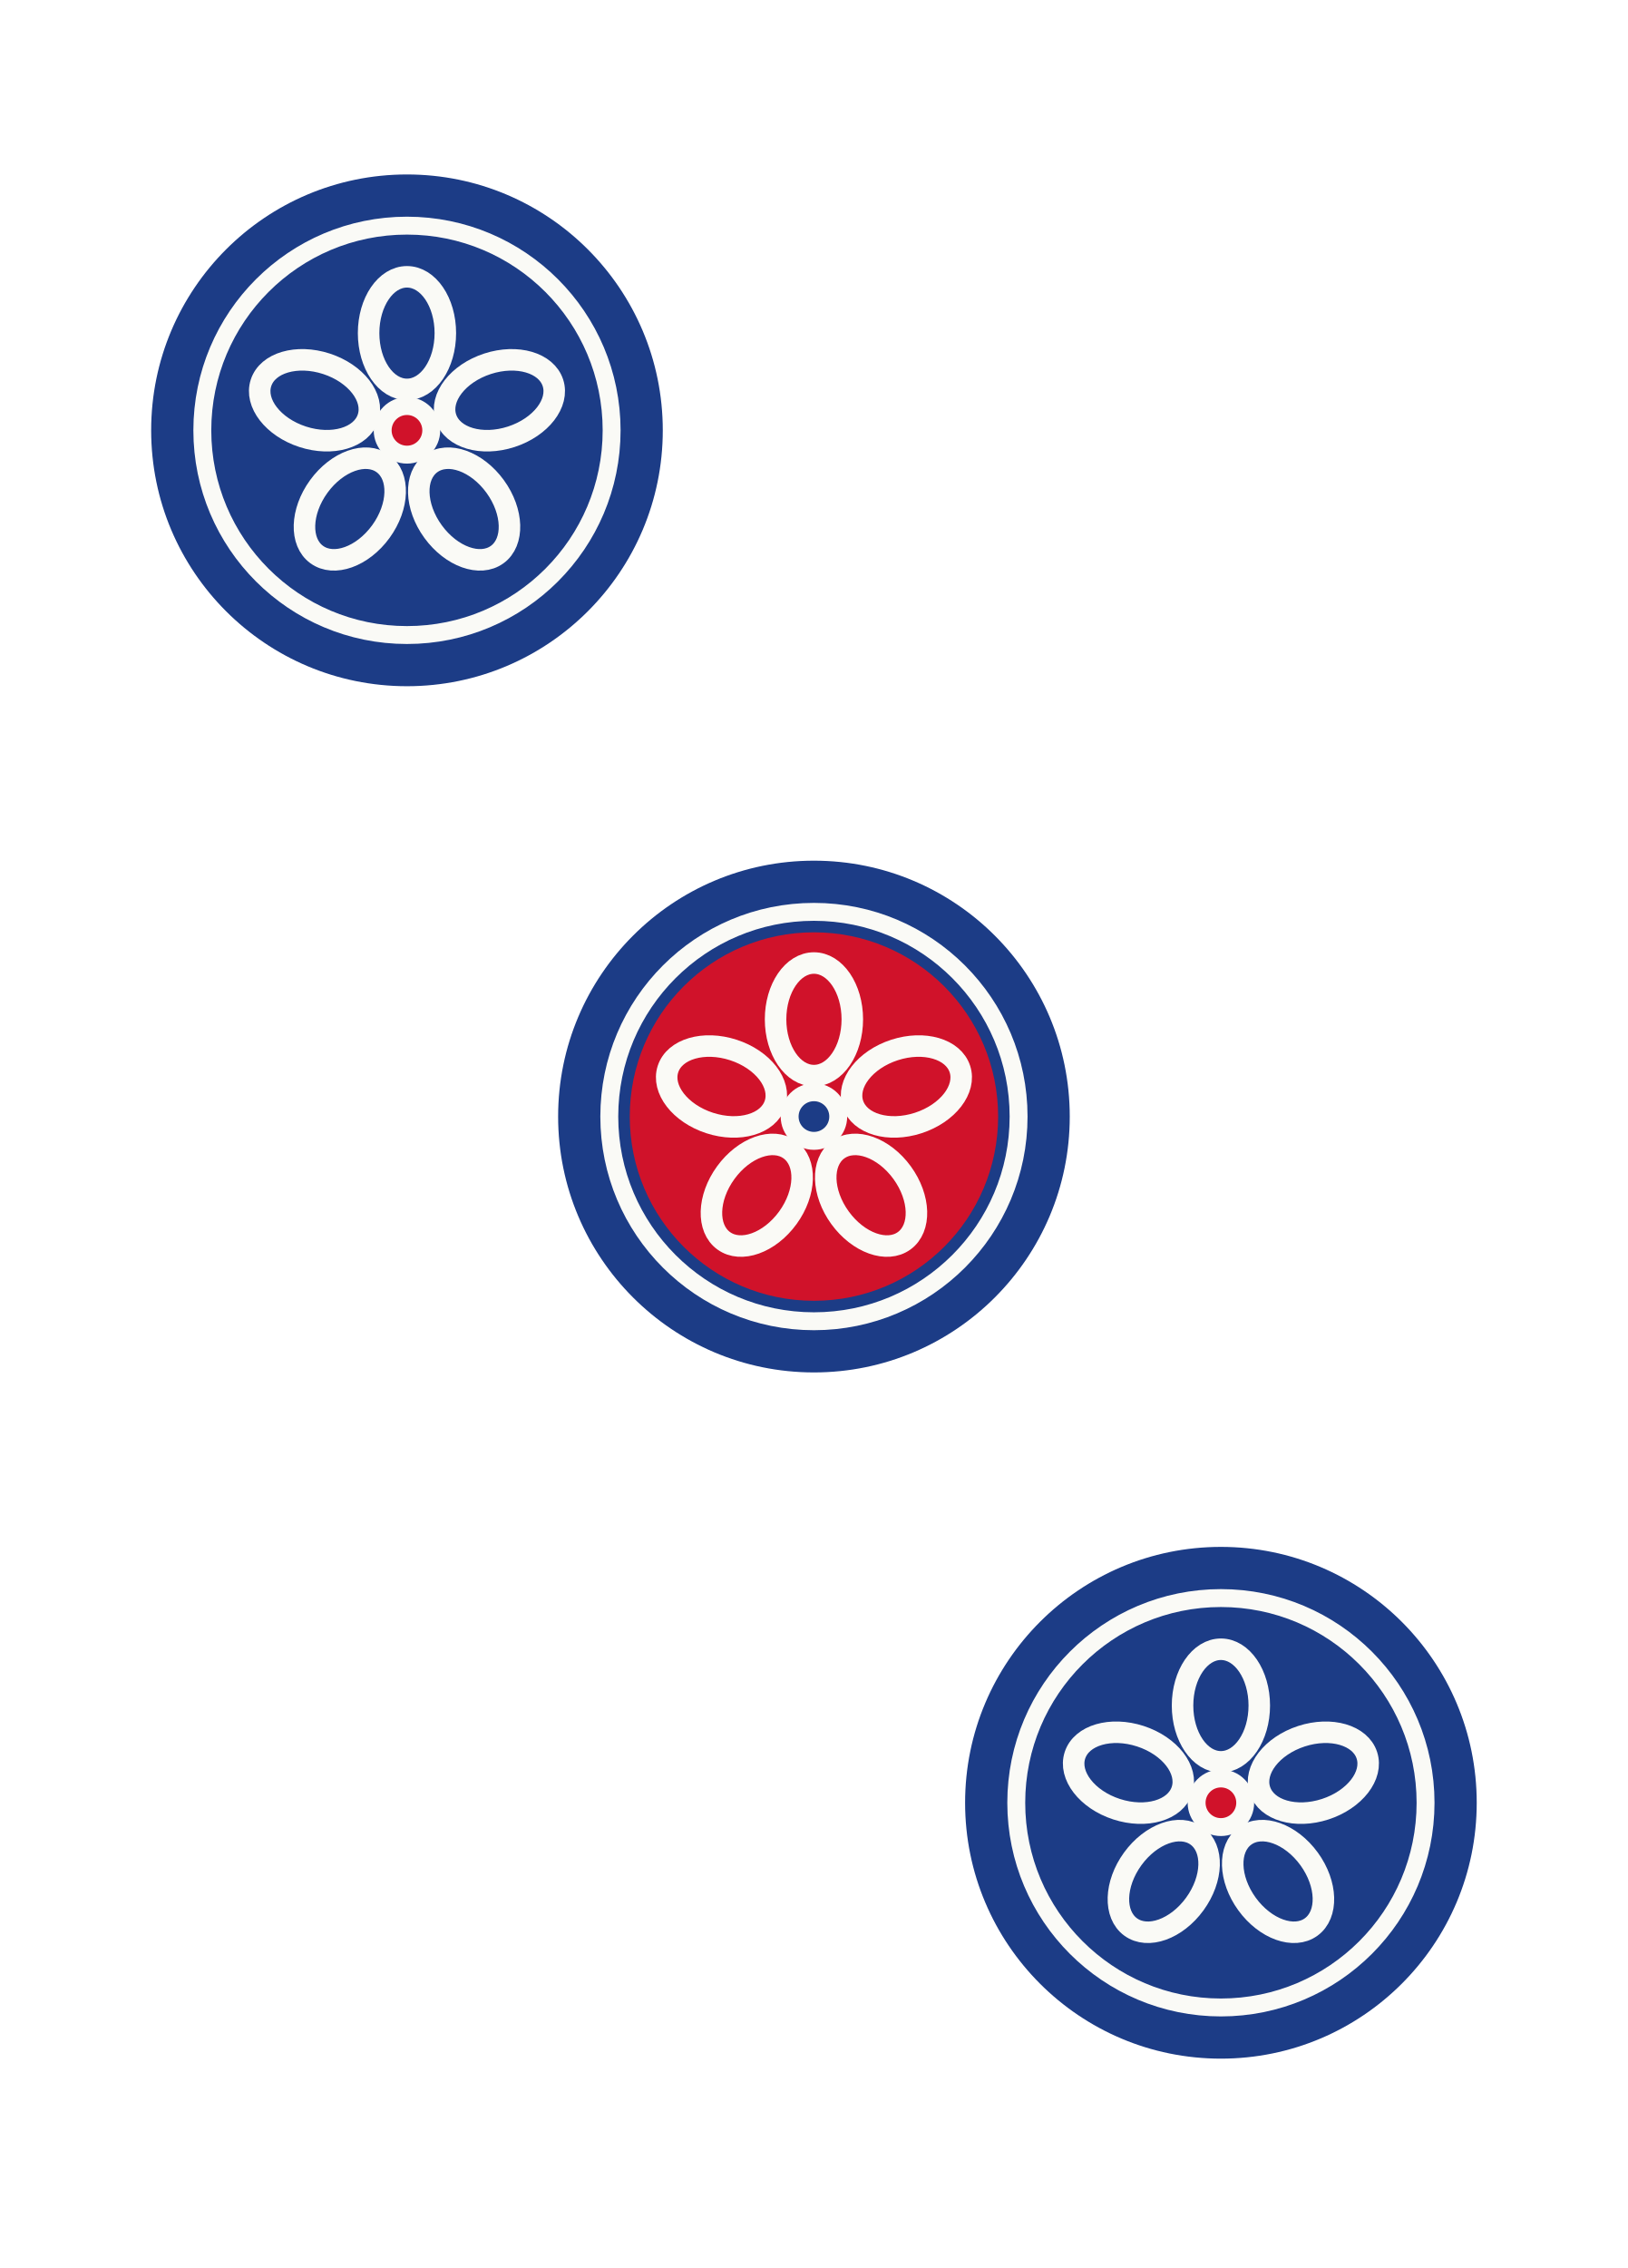
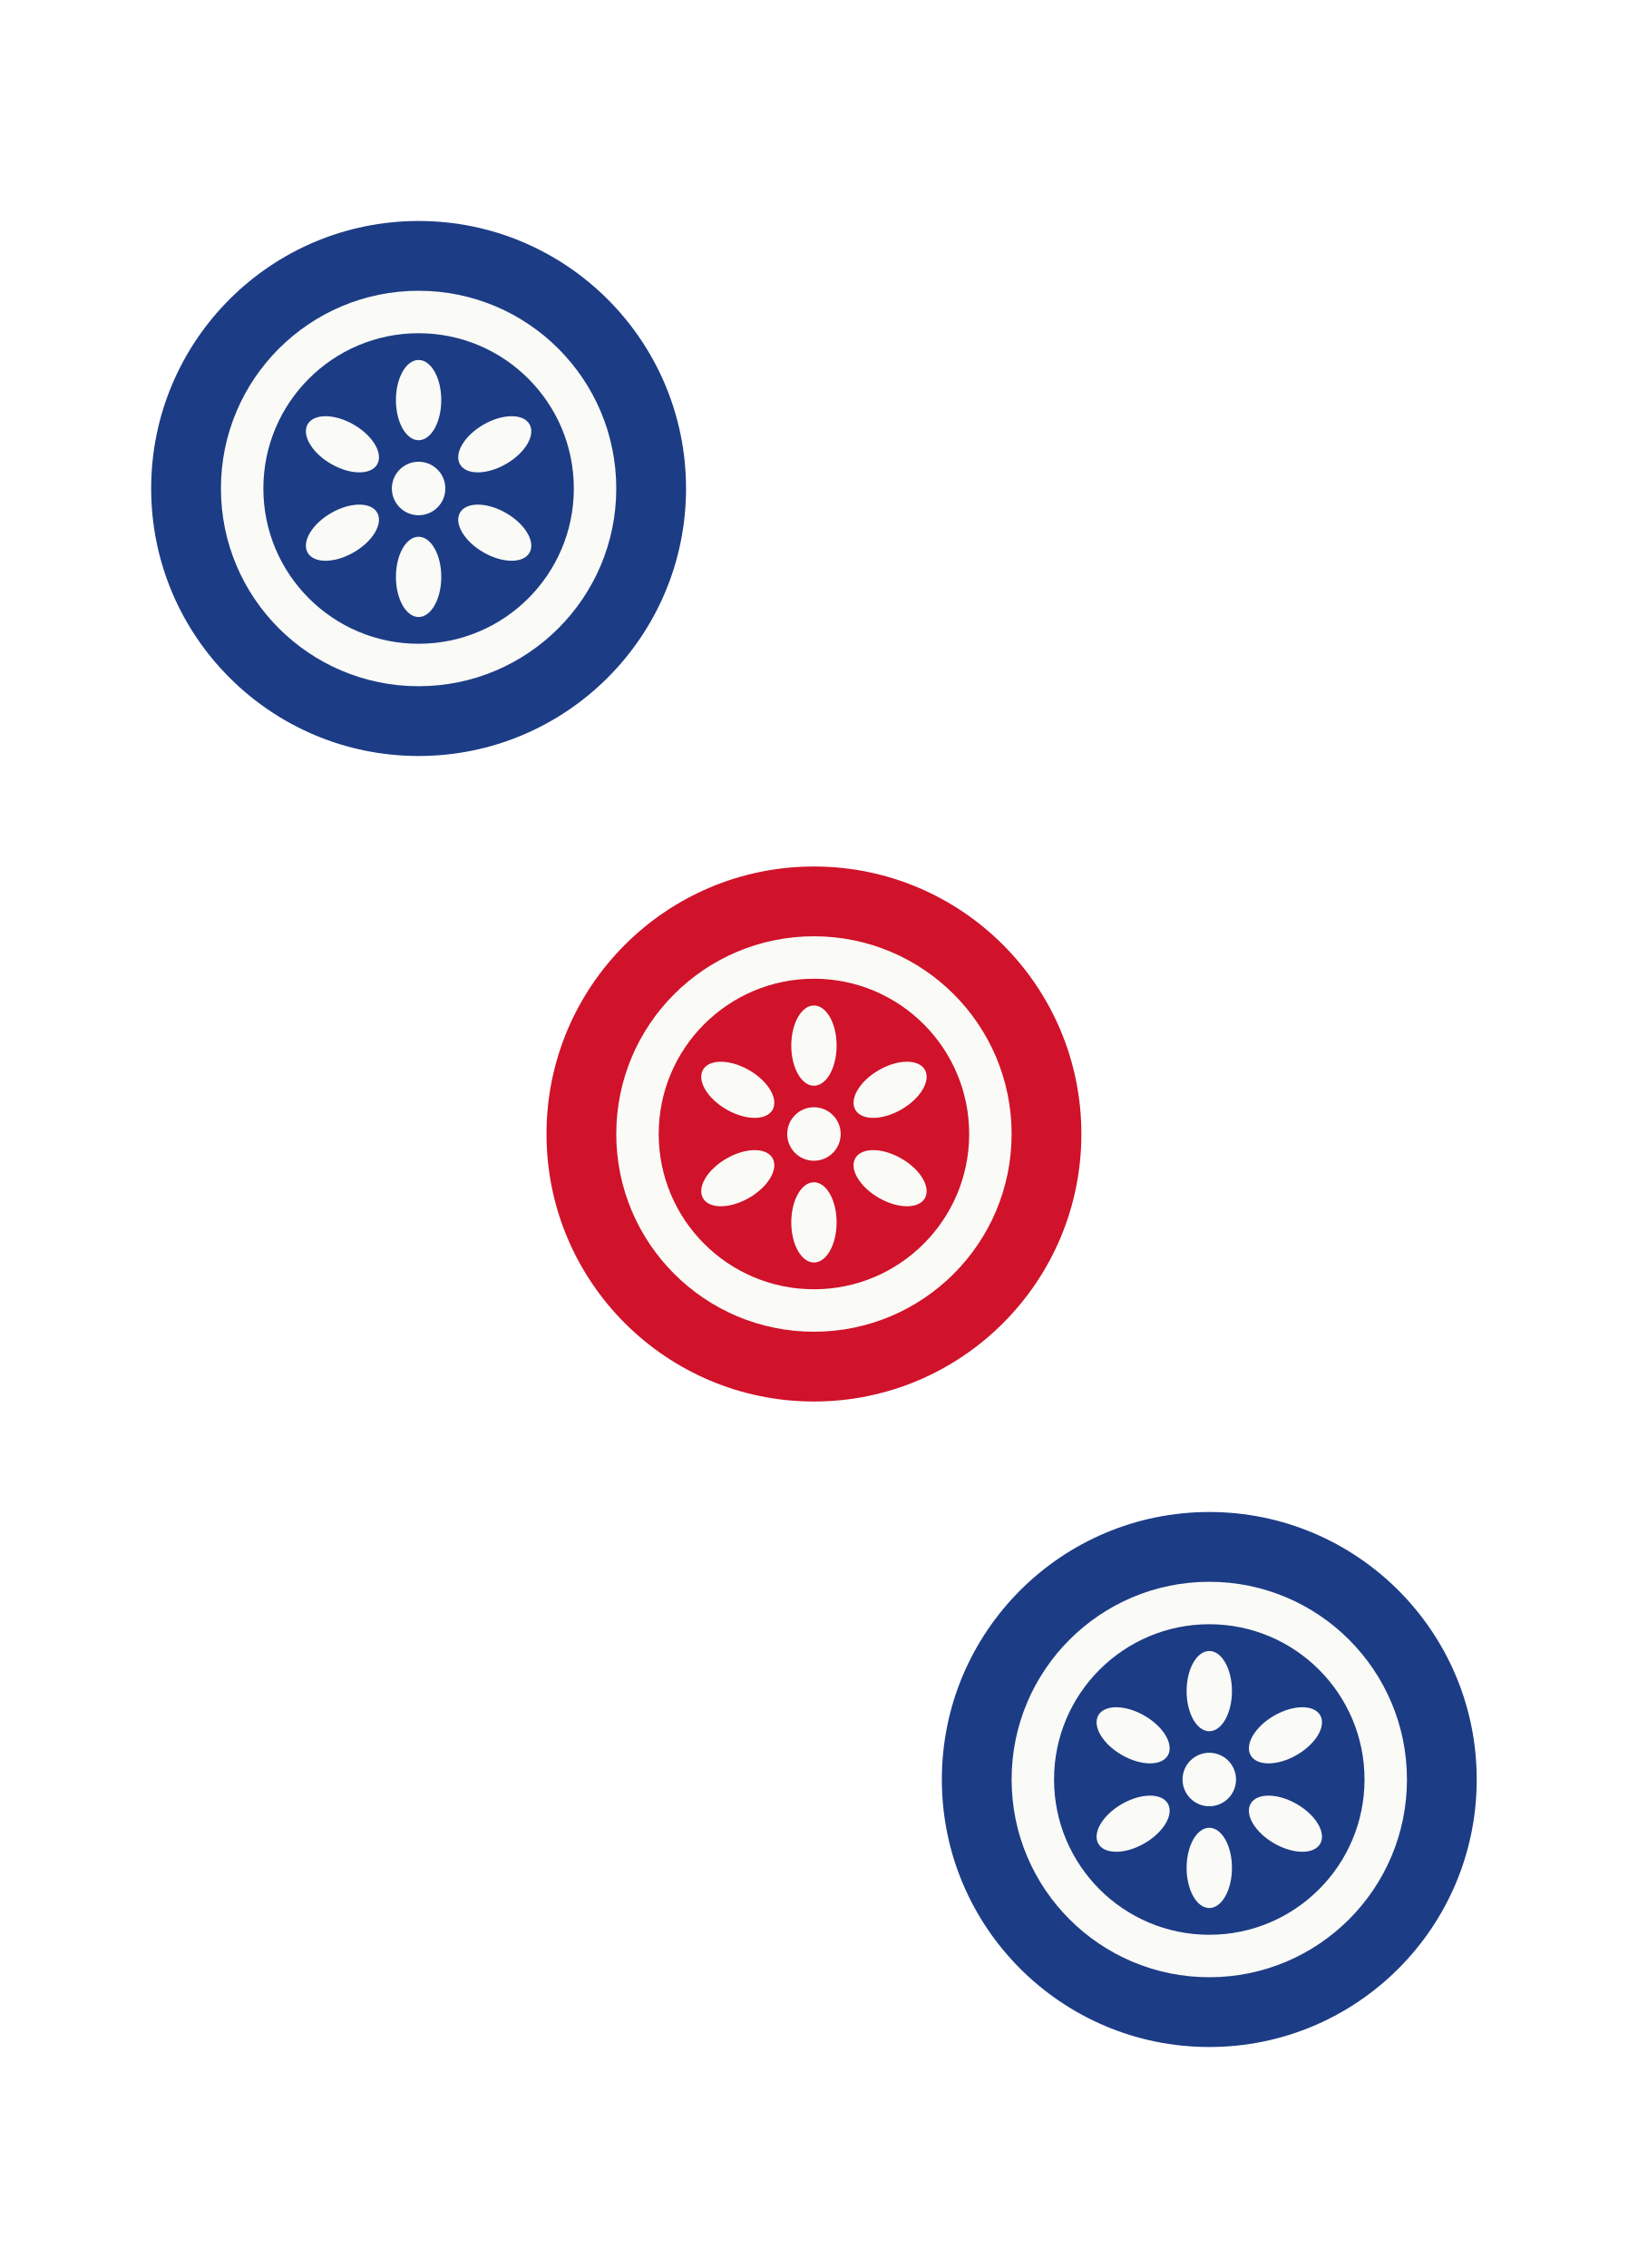
<svg xmlns="http://www.w3.org/2000/svg" viewBox="0 0 280 390" width="280" height="390">
-   <circle cx="70" cy="74" r="44" fill="#1c3c86" />
-   <circle cx="70" cy="74" r="35.20" fill="none" stroke="#fafaf6" stroke-width="3.08" />
-   <ellipse cx="70.00" cy="57.28" rx="6.60" ry="9.68" transform="rotate(0 70.00 57.28)" fill="none" stroke="#fafaf6" stroke-width="3.70" />
-   <ellipse cx="85.90" cy="68.83" rx="6.60" ry="9.68" transform="rotate(72 85.90 68.83)" fill="none" stroke="#fafaf6" stroke-width="3.70" />
-   <ellipse cx="79.83" cy="87.53" rx="6.60" ry="9.68" transform="rotate(144 79.83 87.53)" fill="none" stroke="#fafaf6" stroke-width="3.70" />
-   <ellipse cx="60.17" cy="87.53" rx="6.60" ry="9.68" transform="rotate(216 60.17 87.53)" fill="none" stroke="#fafaf6" stroke-width="3.70" />
-   <ellipse cx="54.10" cy="68.83" rx="6.60" ry="9.68" transform="rotate(288 54.10 68.83)" fill="none" stroke="#fafaf6" stroke-width="3.70" />
-   <circle cx="70" cy="74" r="5.72" fill="#fafaf6" />
-   <circle cx="70" cy="74" r="2.64" fill="#d0122a" />
-   <circle cx="140" cy="192" r="44" fill="#1c3c86" />
-   <circle cx="140" cy="192" r="35.20" fill="none" stroke="#fafaf6" stroke-width="3.08" />
-   <circle cx="140" cy="192" r="31.68" fill="#d0122a" />
-   <ellipse cx="140.00" cy="175.28" rx="6.60" ry="9.68" transform="rotate(0 140.00 175.28)" fill="none" stroke="#fafaf6" stroke-width="3.70" />
-   <ellipse cx="155.90" cy="186.83" rx="6.60" ry="9.68" transform="rotate(72 155.90 186.83)" fill="none" stroke="#fafaf6" stroke-width="3.70" />
-   <ellipse cx="149.83" cy="205.53" rx="6.60" ry="9.68" transform="rotate(144 149.83 205.53)" fill="none" stroke="#fafaf6" stroke-width="3.70" />
-   <ellipse cx="130.17" cy="205.53" rx="6.60" ry="9.68" transform="rotate(216 130.17 205.53)" fill="none" stroke="#fafaf6" stroke-width="3.70" />
-   <ellipse cx="124.10" cy="186.83" rx="6.60" ry="9.68" transform="rotate(288 124.10 186.83)" fill="none" stroke="#fafaf6" stroke-width="3.70" />
-   <circle cx="140" cy="192" r="5.72" fill="#fafaf6" />
-   <circle cx="140" cy="192" r="2.64" fill="#1c3c86" />
-   <circle cx="210" cy="310" r="44" fill="#1c3c86" />
-   <circle cx="210" cy="310" r="35.20" fill="none" stroke="#fafaf6" stroke-width="3.08" />
-   <ellipse cx="210.00" cy="293.28" rx="6.60" ry="9.68" transform="rotate(0 210.00 293.28)" fill="none" stroke="#fafaf6" stroke-width="3.70" />
-   <ellipse cx="225.90" cy="304.83" rx="6.60" ry="9.68" transform="rotate(72 225.90 304.83)" fill="none" stroke="#fafaf6" stroke-width="3.70" />
-   <ellipse cx="219.83" cy="323.53" rx="6.60" ry="9.68" transform="rotate(144 219.83 323.53)" fill="none" stroke="#fafaf6" stroke-width="3.70" />
-   <ellipse cx="200.17" cy="323.53" rx="6.60" ry="9.68" transform="rotate(216 200.17 323.53)" fill="none" stroke="#fafaf6" stroke-width="3.70" />
-   <ellipse cx="194.10" cy="304.83" rx="6.60" ry="9.68" transform="rotate(288 194.10 304.83)" fill="none" stroke="#fafaf6" stroke-width="3.70" />
-   <circle cx="210" cy="310" r="5.72" fill="#fafaf6" />
-   <circle cx="210" cy="310" r="2.64" fill="#d0122a" />
+   <circle cx="72" cy="84" r="46" fill="#1c3c86" />
+   <circle cx="72" cy="84" r="34" fill="#fafaf6" />
+   <circle cx="72" cy="84" r="26.7" fill="#1c3c86" />
+   <ellipse cx="85.1" cy="91.6" rx="6.9" ry="3.9" fill="#fafaf6" transform="rotate(30 85.1 91.6)" />
+   <ellipse cx="72" cy="99.2" rx="6.9" ry="3.9" fill="#fafaf6" transform="rotate(90 72 99.2)" />
+   <ellipse cx="58.9" cy="91.6" rx="6.9" ry="3.9" fill="#fafaf6" transform="rotate(150 58.9 91.6)" />
+   <ellipse cx="58.9" cy="76.4" rx="6.9" ry="3.9" fill="#fafaf6" transform="rotate(210 58.9 76.4)" />
+   <ellipse cx="72" cy="68.8" rx="6.9" ry="3.9" fill="#fafaf6" transform="rotate(270 72 68.8)" />
+   <ellipse cx="85.1" cy="76.4" rx="6.9" ry="3.9" fill="#fafaf6" transform="rotate(330 85.1 76.4)" />
+   <circle cx="72" cy="84" r="4.6" fill="#fafaf6" />
+   <circle cx="140" cy="195" r="46" fill="#d0122a" />
+   <circle cx="140" cy="195" r="34" fill="#fafaf6" />
+   <circle cx="140" cy="195" r="26.7" fill="#d0122a" />
+   <ellipse cx="153.1" cy="202.6" rx="6.9" ry="3.9" fill="#fafaf6" transform="rotate(30 153.1 202.6)" />
+   <ellipse cx="140" cy="210.2" rx="6.9" ry="3.9" fill="#fafaf6" transform="rotate(90 140 210.2)" />
+   <ellipse cx="126.9" cy="202.6" rx="6.9" ry="3.9" fill="#fafaf6" transform="rotate(150 126.9 202.6)" />
+   <ellipse cx="126.9" cy="187.4" rx="6.9" ry="3.9" fill="#fafaf6" transform="rotate(210 126.9 187.4)" />
+   <ellipse cx="140" cy="179.8" rx="6.9" ry="3.9" fill="#fafaf6" transform="rotate(270 140 179.8)" />
+   <ellipse cx="153.1" cy="187.4" rx="6.9" ry="3.9" fill="#fafaf6" transform="rotate(330 153.1 187.4)" />
+   <circle cx="140" cy="195" r="4.6" fill="#fafaf6" />
+   <circle cx="208" cy="306" r="46" fill="#1c3c86" />
+   <circle cx="208" cy="306" r="34" fill="#fafaf6" />
+   <circle cx="208" cy="306" r="26.7" fill="#1c3c86" />
+   <ellipse cx="221.1" cy="313.6" rx="6.9" ry="3.9" fill="#fafaf6" transform="rotate(30 221.1 313.6)" />
+   <ellipse cx="208" cy="321.2" rx="6.9" ry="3.9" fill="#fafaf6" transform="rotate(90 208 321.2)" />
+   <ellipse cx="194.9" cy="313.6" rx="6.9" ry="3.9" fill="#fafaf6" transform="rotate(150 194.9 313.6)" />
+   <ellipse cx="194.9" cy="298.4" rx="6.9" ry="3.9" fill="#fafaf6" transform="rotate(210 194.9 298.4)" />
+   <ellipse cx="208" cy="290.8" rx="6.9" ry="3.9" fill="#fafaf6" transform="rotate(270 208 290.8)" />
+   <ellipse cx="221.1" cy="298.4" rx="6.9" ry="3.9" fill="#fafaf6" transform="rotate(330 221.1 298.4)" />
+   <circle cx="208" cy="306" r="4.6" fill="#fafaf6" />
</svg>
